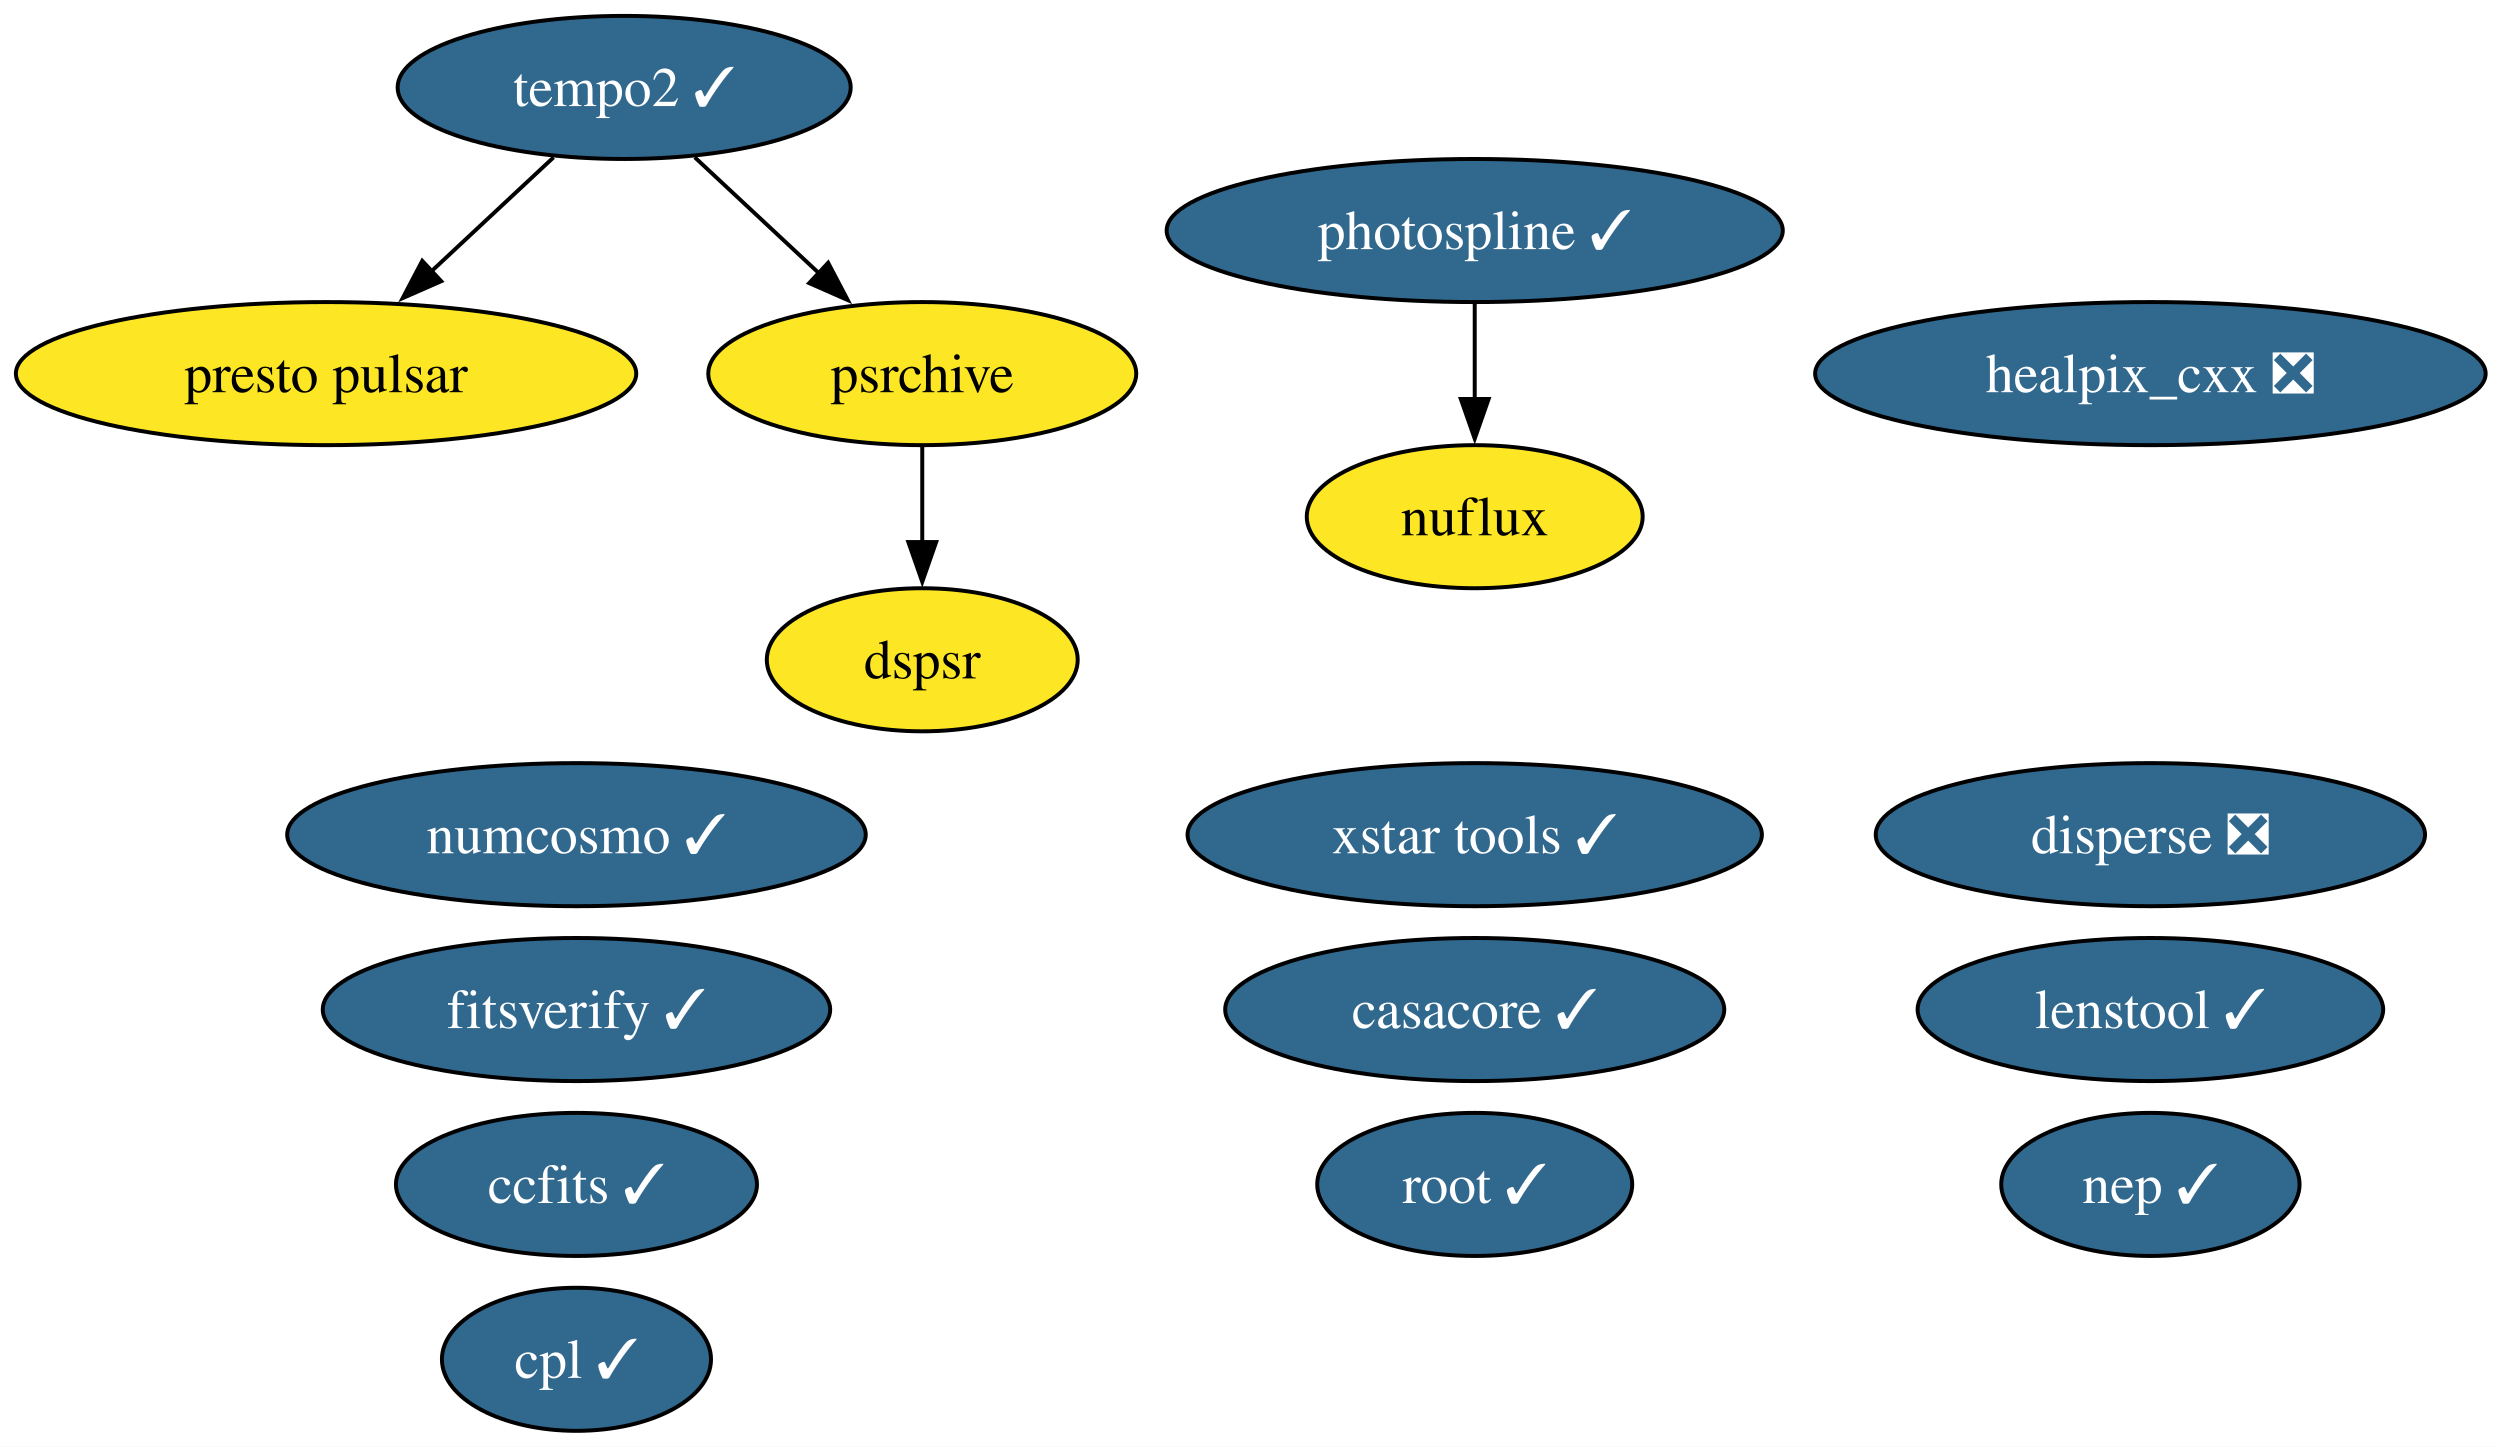
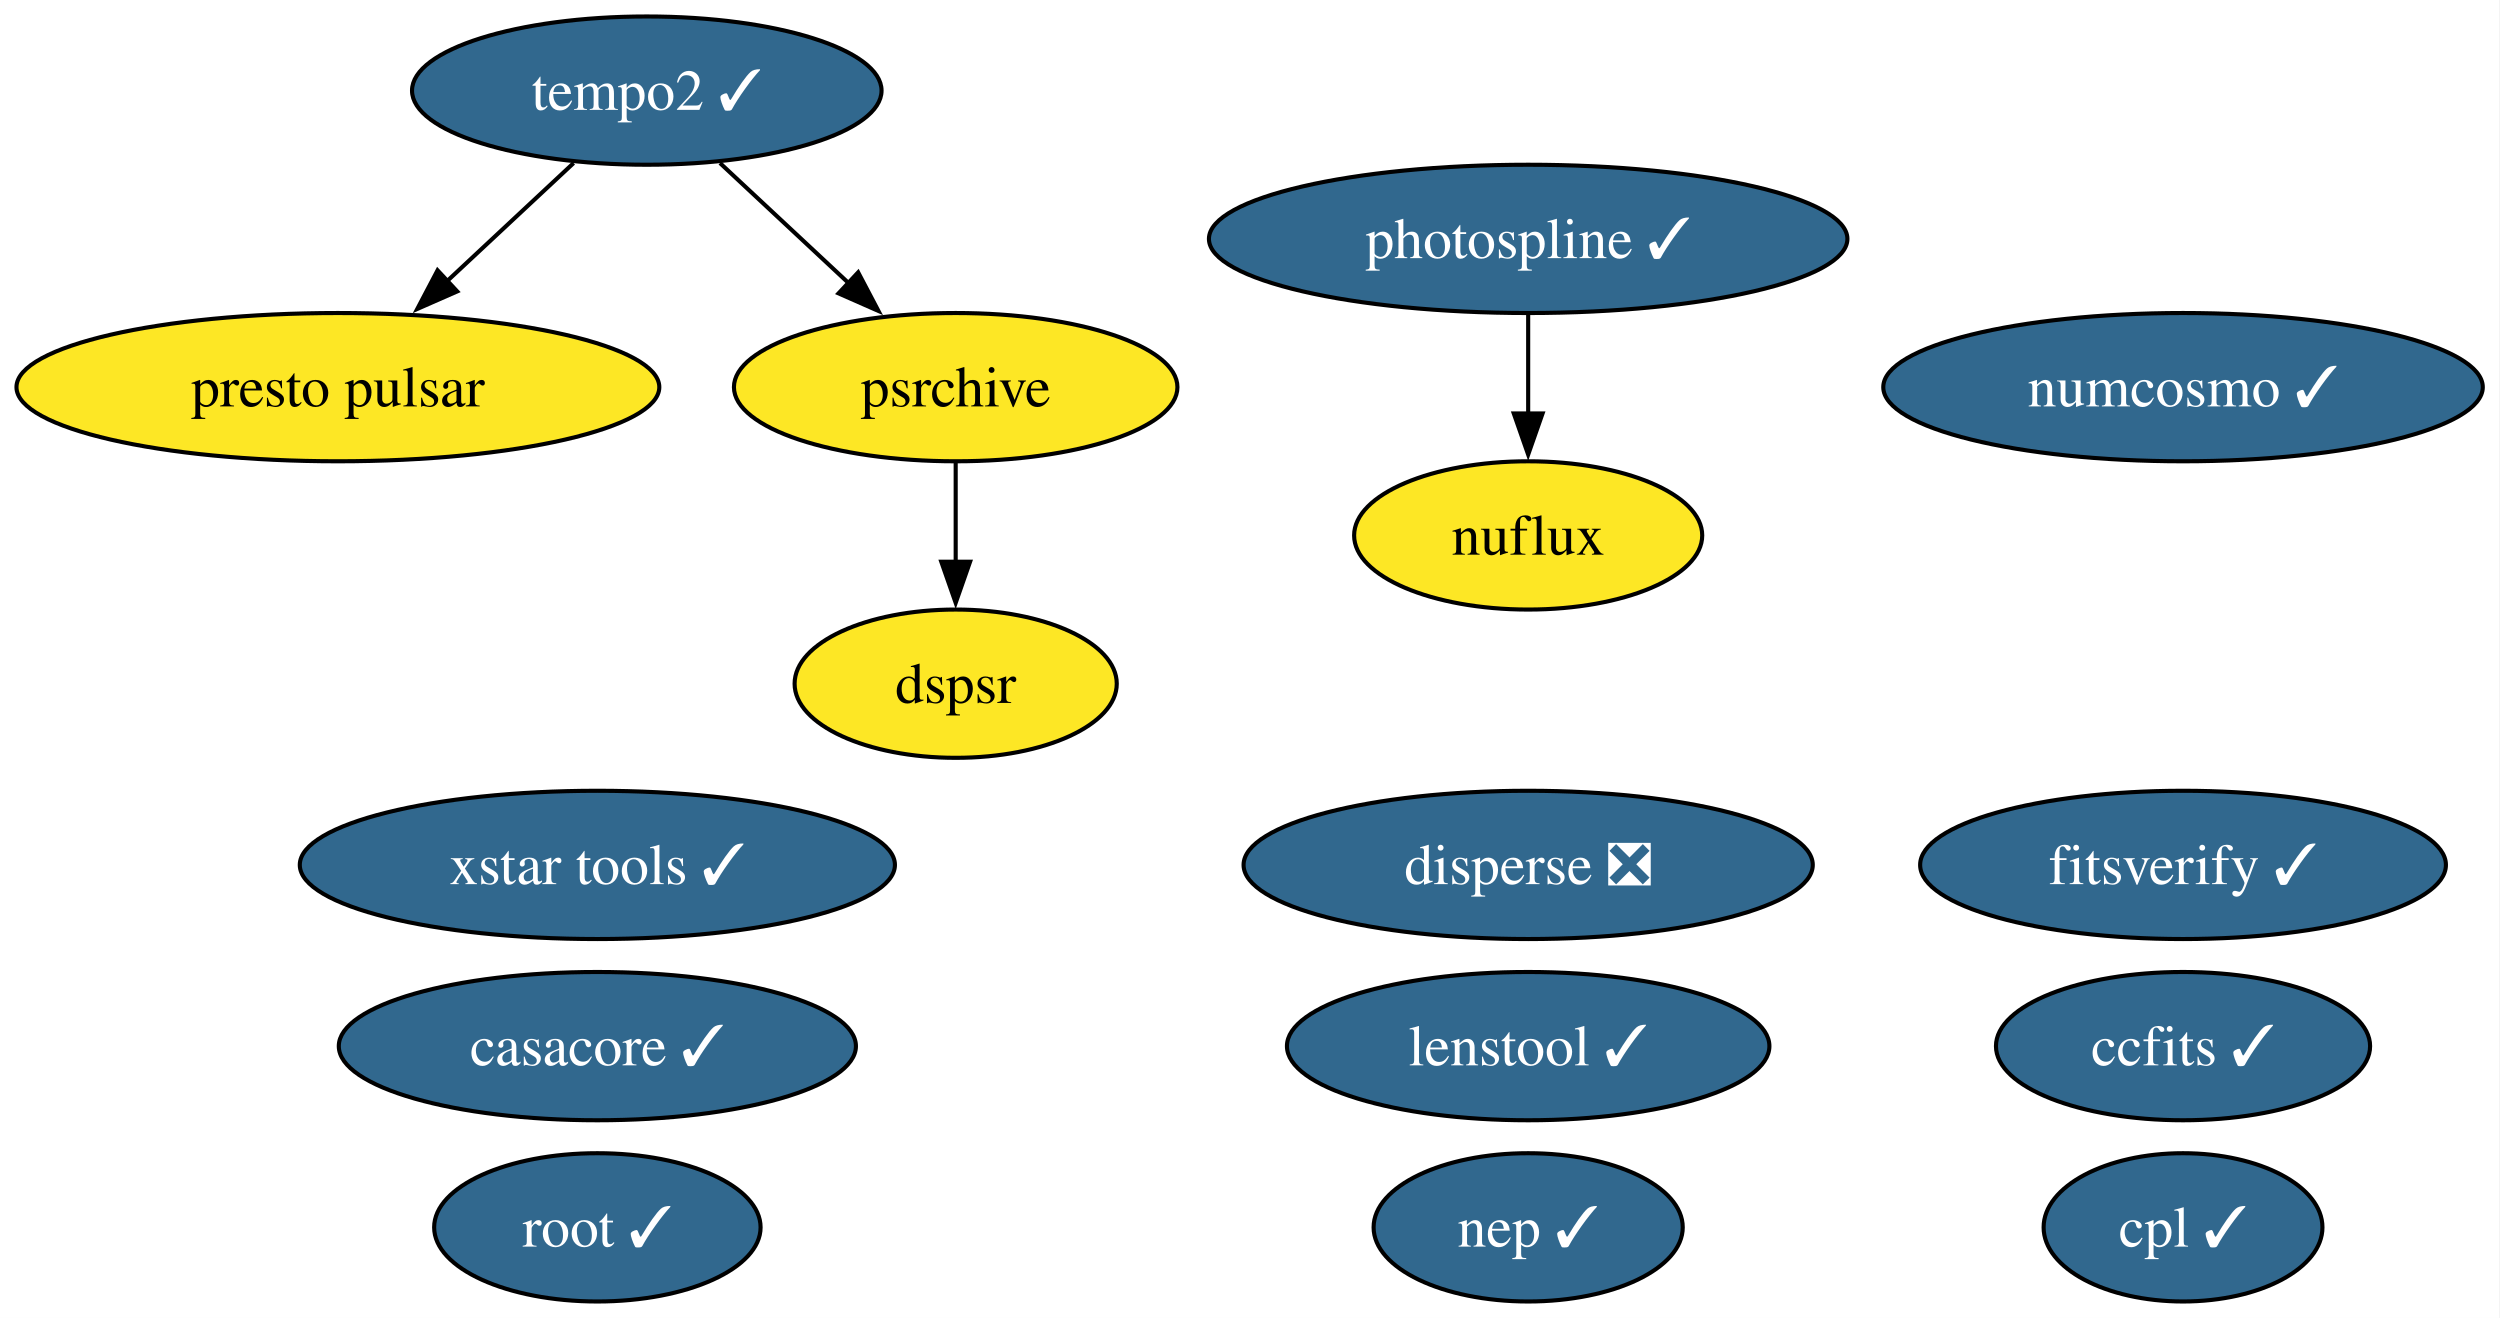
- <svg xmlns="http://www.w3.org/2000/svg" xmlns:xlink="http://www.w3.org/1999/xlink" width="629pt" height="364pt" viewBox="0.00 0.00 629.00 364.00">
-   <g id="graph0" class="graph" transform="scale(1 1) rotate(0) translate(4 360)">
-     <polygon fill="white" stroke="none" points="-4,4 -4,-360 625.39,-360 625.39,4 -4,4" />
+ <svg xmlns="http://www.w3.org/2000/svg" xmlns:xlink="http://www.w3.org/1999/xlink" width="607pt" height="320pt" viewBox="0.00 0.00 607.00 320.00">
+   <g id="graph0" class="graph" transform="scale(1 1) rotate(0) translate(4 316)">
+     <polygon fill="white" stroke="none" points="-4,4 -4,-316 602.82,-316 602.82,4 -4,4" />
    <g id="node1" class="node">
      <g id="a_node1">
        <a xlink:href="https://github.com/conda-forge/casacore-feedstock/pull/119" xlink:title="casacore ✓">
-           <ellipse fill="#31688e" stroke="black" cx="367.04" cy="-106" rx="62.78" ry="18" />
-           <text xml:space="preserve" text-anchor="middle" x="367.04" y="-101.33" font-family="Times,serif" font-size="14.00" fill="white">casacore ✓</text>
+           <ellipse fill="#31688e" stroke="black" cx="141.04" cy="-62" rx="62.78" ry="18" />
+           <text xml:space="preserve" text-anchor="middle" x="141.04" y="-57.33" font-family="Times,serif" font-size="14.00" fill="white">casacore ✓</text>
        </a>
      </g>
    </g>
    <g id="node2" class="node">
      <g id="a_node2">
        <a xlink:href="https://github.com/conda-forge/ccfits-feedstock/pull/30" xlink:title="ccfits ✓">
-           <ellipse fill="#31688e" stroke="black" cx="141.04" cy="-62" rx="45.42" ry="18" />
-           <text xml:space="preserve" text-anchor="middle" x="141.04" y="-57.33" font-family="Times,serif" font-size="14.00" fill="white">ccfits ✓</text>
+           <ellipse fill="#31688e" stroke="black" cx="526.04" cy="-62" rx="45.42" ry="18" />
+           <text xml:space="preserve" text-anchor="middle" x="526.04" y="-57.33" font-family="Times,serif" font-size="14.00" fill="white">ccfits ✓</text>
        </a>
      </g>
    </g>
    <g id="node3" class="node">
      <g id="a_node3">
        <a xlink:href="https://github.com/conda-forge/cpl-feedstock/pull/27" xlink:title="cpl ✓">
-           <ellipse fill="#31688e" stroke="black" cx="141.04" cy="-18" rx="33.85" ry="18" />
-           <text xml:space="preserve" text-anchor="middle" x="141.04" y="-13.32" font-family="Times,serif" font-size="14.00" fill="white">cpl ✓</text>
+           <ellipse fill="#31688e" stroke="black" cx="526.04" cy="-18" rx="33.85" ry="18" />
+           <text xml:space="preserve" text-anchor="middle" x="526.04" y="-13.32" font-family="Times,serif" font-size="14.00" fill="white">cpl ✓</text>
        </a>
      </g>
    </g>
    <g id="node4" class="node">
      <g id="a_node4">
        <a xlink:href="https://github.com/conda-forge/disperse-feedstock/pull/17" xlink:title="disperse ❎">
-           <ellipse fill="#31688e" stroke="black" cx="537.04" cy="-150" rx="69.1" ry="18" />
-           <text xml:space="preserve" text-anchor="middle" x="537.04" y="-145.32" font-family="Times,serif" font-size="14.00" fill="white">disperse ❎</text>
+           <ellipse fill="#31688e" stroke="black" cx="367.04" cy="-106" rx="69.1" ry="18" />
+           <text xml:space="preserve" text-anchor="middle" x="367.04" y="-101.33" font-family="Times,serif" font-size="14.00" fill="white">disperse ❎</text>
        </a>
      </g>
    </g>
    <g id="node5" class="node">
      <g id="a_node5">
        <a xlink:href="https://github.com/conda-forge/dspsr-feedstock" xlink:title="dspsr">
-           <ellipse fill="#fde725" stroke="black" cx="228.04" cy="-194" rx="39.11" ry="18" />
-           <text xml:space="preserve" text-anchor="middle" x="228.04" y="-189.32" font-family="Times,serif" font-size="14.00">dspsr</text>
+           <ellipse fill="#fde725" stroke="black" cx="228.04" cy="-150" rx="39.11" ry="18" />
+           <text xml:space="preserve" text-anchor="middle" x="228.04" y="-145.32" font-family="Times,serif" font-size="14.00">dspsr</text>
        </a>
      </g>
    </g>
    <g id="node6" class="node">
      <g id="a_node6">
        <a xlink:href="https://github.com/conda-forge/fitsverify-feedstock/pull/32" xlink:title="fitsverify ✓">
-           <ellipse fill="#31688e" stroke="black" cx="141.04" cy="-106" rx="63.83" ry="18" />
-           <text xml:space="preserve" text-anchor="middle" x="141.04" y="-101.33" font-family="Times,serif" font-size="14.00" fill="white">fitsverify ✓</text>
+           <ellipse fill="#31688e" stroke="black" cx="526.04" cy="-106" rx="63.83" ry="18" />
+           <text xml:space="preserve" text-anchor="middle" x="526.04" y="-101.33" font-family="Times,serif" font-size="14.00" fill="white">fitsverify ✓</text>
        </a>
      </g>
    </g>
    <g id="node7" class="node">
      <g id="a_node7">
-         <a xlink:href="https://github.com/conda-forge/healpix_cxx-feedstock/pull/42" xlink:title="healpix_cxx ❎">
-           <ellipse fill="#31688e" stroke="black" cx="537.04" cy="-266" rx="84.35" ry="18" />
-           <text xml:space="preserve" text-anchor="middle" x="537.04" y="-261.32" font-family="Times,serif" font-size="14.00" fill="white">healpix_cxx ❎</text>
+         <a xlink:href="https://github.com/conda-forge/lenstool-feedstock/pull/64" xlink:title="lenstool ✓">
+           <ellipse fill="#31688e" stroke="black" cx="367.04" cy="-62" rx="58.57" ry="18" />
+           <text xml:space="preserve" text-anchor="middle" x="367.04" y="-57.33" font-family="Times,serif" font-size="14.00" fill="white">lenstool ✓</text>
        </a>
      </g>
    </g>
    <g id="node8" class="node">
      <g id="a_node8">
-         <a xlink:href="https://github.com/conda-forge/lenstool-feedstock/pull/64" xlink:title="lenstool ✓">
-           <ellipse fill="#31688e" stroke="black" cx="537.04" cy="-106" rx="58.57" ry="18" />
-           <text xml:space="preserve" text-anchor="middle" x="537.04" y="-101.33" font-family="Times,serif" font-size="14.00" fill="white">lenstool ✓</text>
+         <a xlink:href="https://github.com/conda-forge/nuflux-feedstock" xlink:title="nuflux">
+           <ellipse fill="#fde725" stroke="black" cx="367.04" cy="-186" rx="42.26" ry="18" />
+           <text xml:space="preserve" text-anchor="middle" x="367.04" y="-181.32" font-family="Times,serif" font-size="14.00">nuflux</text>
        </a>
      </g>
    </g>
    <g id="node9" class="node">
      <g id="a_node9">
-         <a xlink:href="https://github.com/conda-forge/nuflux-feedstock" xlink:title="nuflux">
-           <ellipse fill="#fde725" stroke="black" cx="367.04" cy="-230" rx="42.26" ry="18" />
-           <text xml:space="preserve" text-anchor="middle" x="367.04" y="-225.32" font-family="Times,serif" font-size="14.00">nuflux</text>
+         <a xlink:href="https://github.com/conda-forge/numcosmo-feedstock/pull/128" xlink:title="numcosmo ✓">
+           <ellipse fill="#31688e" stroke="black" cx="526.04" cy="-222" rx="72.78" ry="18" />
+           <text xml:space="preserve" text-anchor="middle" x="526.04" y="-217.32" font-family="Times,serif" font-size="14.00" fill="white">numcosmo ✓</text>
        </a>
      </g>
    </g>
    <g id="node10" class="node">
      <g id="a_node10">
-         <a xlink:href="https://github.com/conda-forge/numcosmo-feedstock/pull/128" xlink:title="numcosmo ✓">
-           <ellipse fill="#31688e" stroke="black" cx="141.04" cy="-150" rx="72.78" ry="18" />
-           <text xml:space="preserve" text-anchor="middle" x="141.04" y="-145.32" font-family="Times,serif" font-size="14.00" fill="white">numcosmo ✓</text>
-         </a>
-       </g>
-     </g>
-     <g id="node11" class="node">
-       <g id="a_node11">
        <a xlink:href="https://github.com/conda-forge/photospline-feedstock/pull/58" xlink:title="photospline ✓">
-           <ellipse fill="#31688e" stroke="black" cx="367.04" cy="-302" rx="77.51" ry="18" />
-           <text xml:space="preserve" text-anchor="middle" x="367.04" y="-297.32" font-family="Times,serif" font-size="14.00" fill="white">photospline ✓</text>
+           <ellipse fill="#31688e" stroke="black" cx="367.04" cy="-258" rx="77.51" ry="18" />
+           <text xml:space="preserve" text-anchor="middle" x="367.04" y="-253.32" font-family="Times,serif" font-size="14.00" fill="white">photospline ✓</text>
        </a>
      </g>
    </g>
    <g id="edge1" class="edge">
-       <path fill="none" stroke="black" d="M367.04,-283.7C367.04,-276.41 367.04,-267.73 367.04,-259.54" />
-       <polygon fill="black" stroke="black" points="370.54,-259.62 367.04,-249.62 363.54,-259.62 370.54,-259.62" />
+       <path fill="none" stroke="black" d="M367.04,-239.7C367.04,-232.41 367.04,-223.73 367.04,-215.54" />
+       <polygon fill="black" stroke="black" points="370.54,-215.62 367.04,-205.62 363.54,-215.62 370.54,-215.62" />
+     </g>
+     <g id="node11" class="node">
+       <g id="a_node11">
+         <a xlink:href="https://github.com/conda-forge/presto-pulsar-feedstock" xlink:title="presto pulsar">
+           <ellipse fill="#fde725" stroke="black" cx="78.04" cy="-222" rx="78.04" ry="18" />
+           <text xml:space="preserve" text-anchor="middle" x="78.04" y="-217.32" font-family="Times,serif" font-size="14.00">presto pulsar</text>
+         </a>
+       </g>
    </g>
    <g id="node12" class="node">
      <g id="a_node12">
-         <a xlink:href="https://github.com/conda-forge/presto-pulsar-feedstock" xlink:title="presto pulsar">
-           <ellipse fill="#fde725" stroke="black" cx="78.04" cy="-266" rx="78.04" ry="18" />
-           <text xml:space="preserve" text-anchor="middle" x="78.04" y="-261.32" font-family="Times,serif" font-size="14.00">presto pulsar</text>
-         </a>
-       </g>
-     </g>
-     <g id="node13" class="node">
-       <g id="a_node13">
        <a xlink:href="https://github.com/conda-forge/psrchive-feedstock" xlink:title="psrchive">
-           <ellipse fill="#fde725" stroke="black" cx="228.04" cy="-266" rx="53.84" ry="18" />
-           <text xml:space="preserve" text-anchor="middle" x="228.04" y="-261.32" font-family="Times,serif" font-size="14.00">psrchive</text>
+           <ellipse fill="#fde725" stroke="black" cx="228.04" cy="-222" rx="53.84" ry="18" />
+           <text xml:space="preserve" text-anchor="middle" x="228.04" y="-217.32" font-family="Times,serif" font-size="14.00">psrchive</text>
        </a>
      </g>
    </g>
    <g id="edge2" class="edge">
-       <path fill="none" stroke="black" d="M228.04,-247.7C228.04,-240.41 228.04,-231.73 228.04,-223.54" />
-       <polygon fill="black" stroke="black" points="231.54,-223.62 228.04,-213.62 224.54,-223.62 231.54,-223.62" />
+       <path fill="none" stroke="black" d="M228.04,-203.7C228.04,-196.41 228.04,-187.73 228.04,-179.54" />
+       <polygon fill="black" stroke="black" points="231.54,-179.62 228.04,-169.62 224.54,-179.62 231.54,-179.62" />
+     </g>
+     <g id="node13" class="node">
+       <g id="a_node13">
+         <a xlink:href="https://github.com/conda-forge/root-feedstock/pull/400" xlink:title="root ✓">
+           <ellipse fill="#31688e" stroke="black" cx="141.04" cy="-18" rx="39.63" ry="18" />
+           <text xml:space="preserve" text-anchor="middle" x="141.04" y="-13.32" font-family="Times,serif" font-size="14.00" fill="white">root ✓</text>
+         </a>
+       </g>
    </g>
    <g id="node14" class="node">
      <g id="a_node14">
-         <a xlink:href="https://github.com/conda-forge/root-feedstock/pull/400" xlink:title="root ✓">
-           <ellipse fill="#31688e" stroke="black" cx="367.04" cy="-62" rx="39.63" ry="18" />
-           <text xml:space="preserve" text-anchor="middle" x="367.04" y="-57.33" font-family="Times,serif" font-size="14.00" fill="white">root ✓</text>
-         </a>
-       </g>
-     </g>
-     <g id="node15" class="node">
-       <g id="a_node15">
        <a xlink:href="https://github.com/conda-forge/tempo2-feedstock/pull/51" xlink:title="tempo2 ✓">
-           <ellipse fill="#31688e" stroke="black" cx="153.04" cy="-338" rx="57" ry="18" />
-           <text xml:space="preserve" text-anchor="middle" x="153.04" y="-333.32" font-family="Times,serif" font-size="14.00" fill="white">tempo2 ✓</text>
+           <ellipse fill="#31688e" stroke="black" cx="153.04" cy="-294" rx="57" ry="18" />
+           <text xml:space="preserve" text-anchor="middle" x="153.04" y="-289.32" font-family="Times,serif" font-size="14.00" fill="white">tempo2 ✓</text>
        </a>
      </g>
    </g>
    <g id="edge3" class="edge">
-       <path fill="none" stroke="black" d="M135.27,-320.41C126.06,-311.82 114.64,-301.16 104.43,-291.63" />
-       <polygon fill="black" stroke="black" points="107.01,-289.25 97.31,-284.99 102.24,-294.37 107.01,-289.25" />
+       <path fill="none" stroke="black" d="M135.27,-276.41C126.06,-267.82 114.64,-257.16 104.43,-247.63" />
+       <polygon fill="black" stroke="black" points="107.01,-245.25 97.31,-240.99 102.24,-250.37 107.01,-245.25" />
    </g>
    <g id="edge4" class="edge">
-       <path fill="none" stroke="black" d="M170.81,-320.41C180.15,-311.69 191.78,-300.85 202.1,-291.21" />
-       <polygon fill="black" stroke="black" points="204.36,-293.88 209.29,-284.5 199.59,-288.77 204.36,-293.88" />
+       <path fill="none" stroke="black" d="M170.81,-276.41C180.15,-267.69 191.78,-256.85 202.1,-247.21" />
+       <polygon fill="black" stroke="black" points="204.36,-249.88 209.29,-240.5 199.59,-244.77 204.36,-249.88" />
+     </g>
+     <g id="node15" class="node">
+       <g id="a_node15">
+         <a xlink:href="https://github.com/conda-forge/xstar-tools-feedstock/pull/8" xlink:title="xstar tools ✓">
+           <ellipse fill="#31688e" stroke="black" cx="141.04" cy="-106" rx="72.25" ry="18" />
+           <text xml:space="preserve" text-anchor="middle" x="141.04" y="-101.33" font-family="Times,serif" font-size="14.00" fill="white">xstar tools ✓</text>
+         </a>
+       </g>
    </g>
    <g id="node16" class="node">
      <g id="a_node16">
-         <a xlink:href="https://github.com/conda-forge/xstar-tools-feedstock/pull/8" xlink:title="xstar tools ✓">
-           <ellipse fill="#31688e" stroke="black" cx="367.04" cy="-150" rx="72.25" ry="18" />
-           <text xml:space="preserve" text-anchor="middle" x="367.04" y="-145.32" font-family="Times,serif" font-size="14.00" fill="white">xstar tools ✓</text>
-         </a>
-       </g>
-     </g>
-     <g id="node17" class="node">
-       <g id="a_node17">
        <a xlink:href="https://github.com/conda-forge/nep-feedstock/pull/2" xlink:title="nep ✓">
-           <ellipse fill="#31688e" stroke="black" cx="537.04" cy="-62" rx="37.53" ry="18" />
-           <text xml:space="preserve" text-anchor="middle" x="537.04" y="-57.33" font-family="Times,serif" font-size="14.00" fill="white">nep ✓</text>
+           <ellipse fill="#31688e" stroke="black" cx="367.04" cy="-18" rx="37.53" ry="18" />
+           <text xml:space="preserve" text-anchor="middle" x="367.04" y="-13.32" font-family="Times,serif" font-size="14.00" fill="white">nep ✓</text>
        </a>
      </g>
    </g>
  </g>
</svg>
